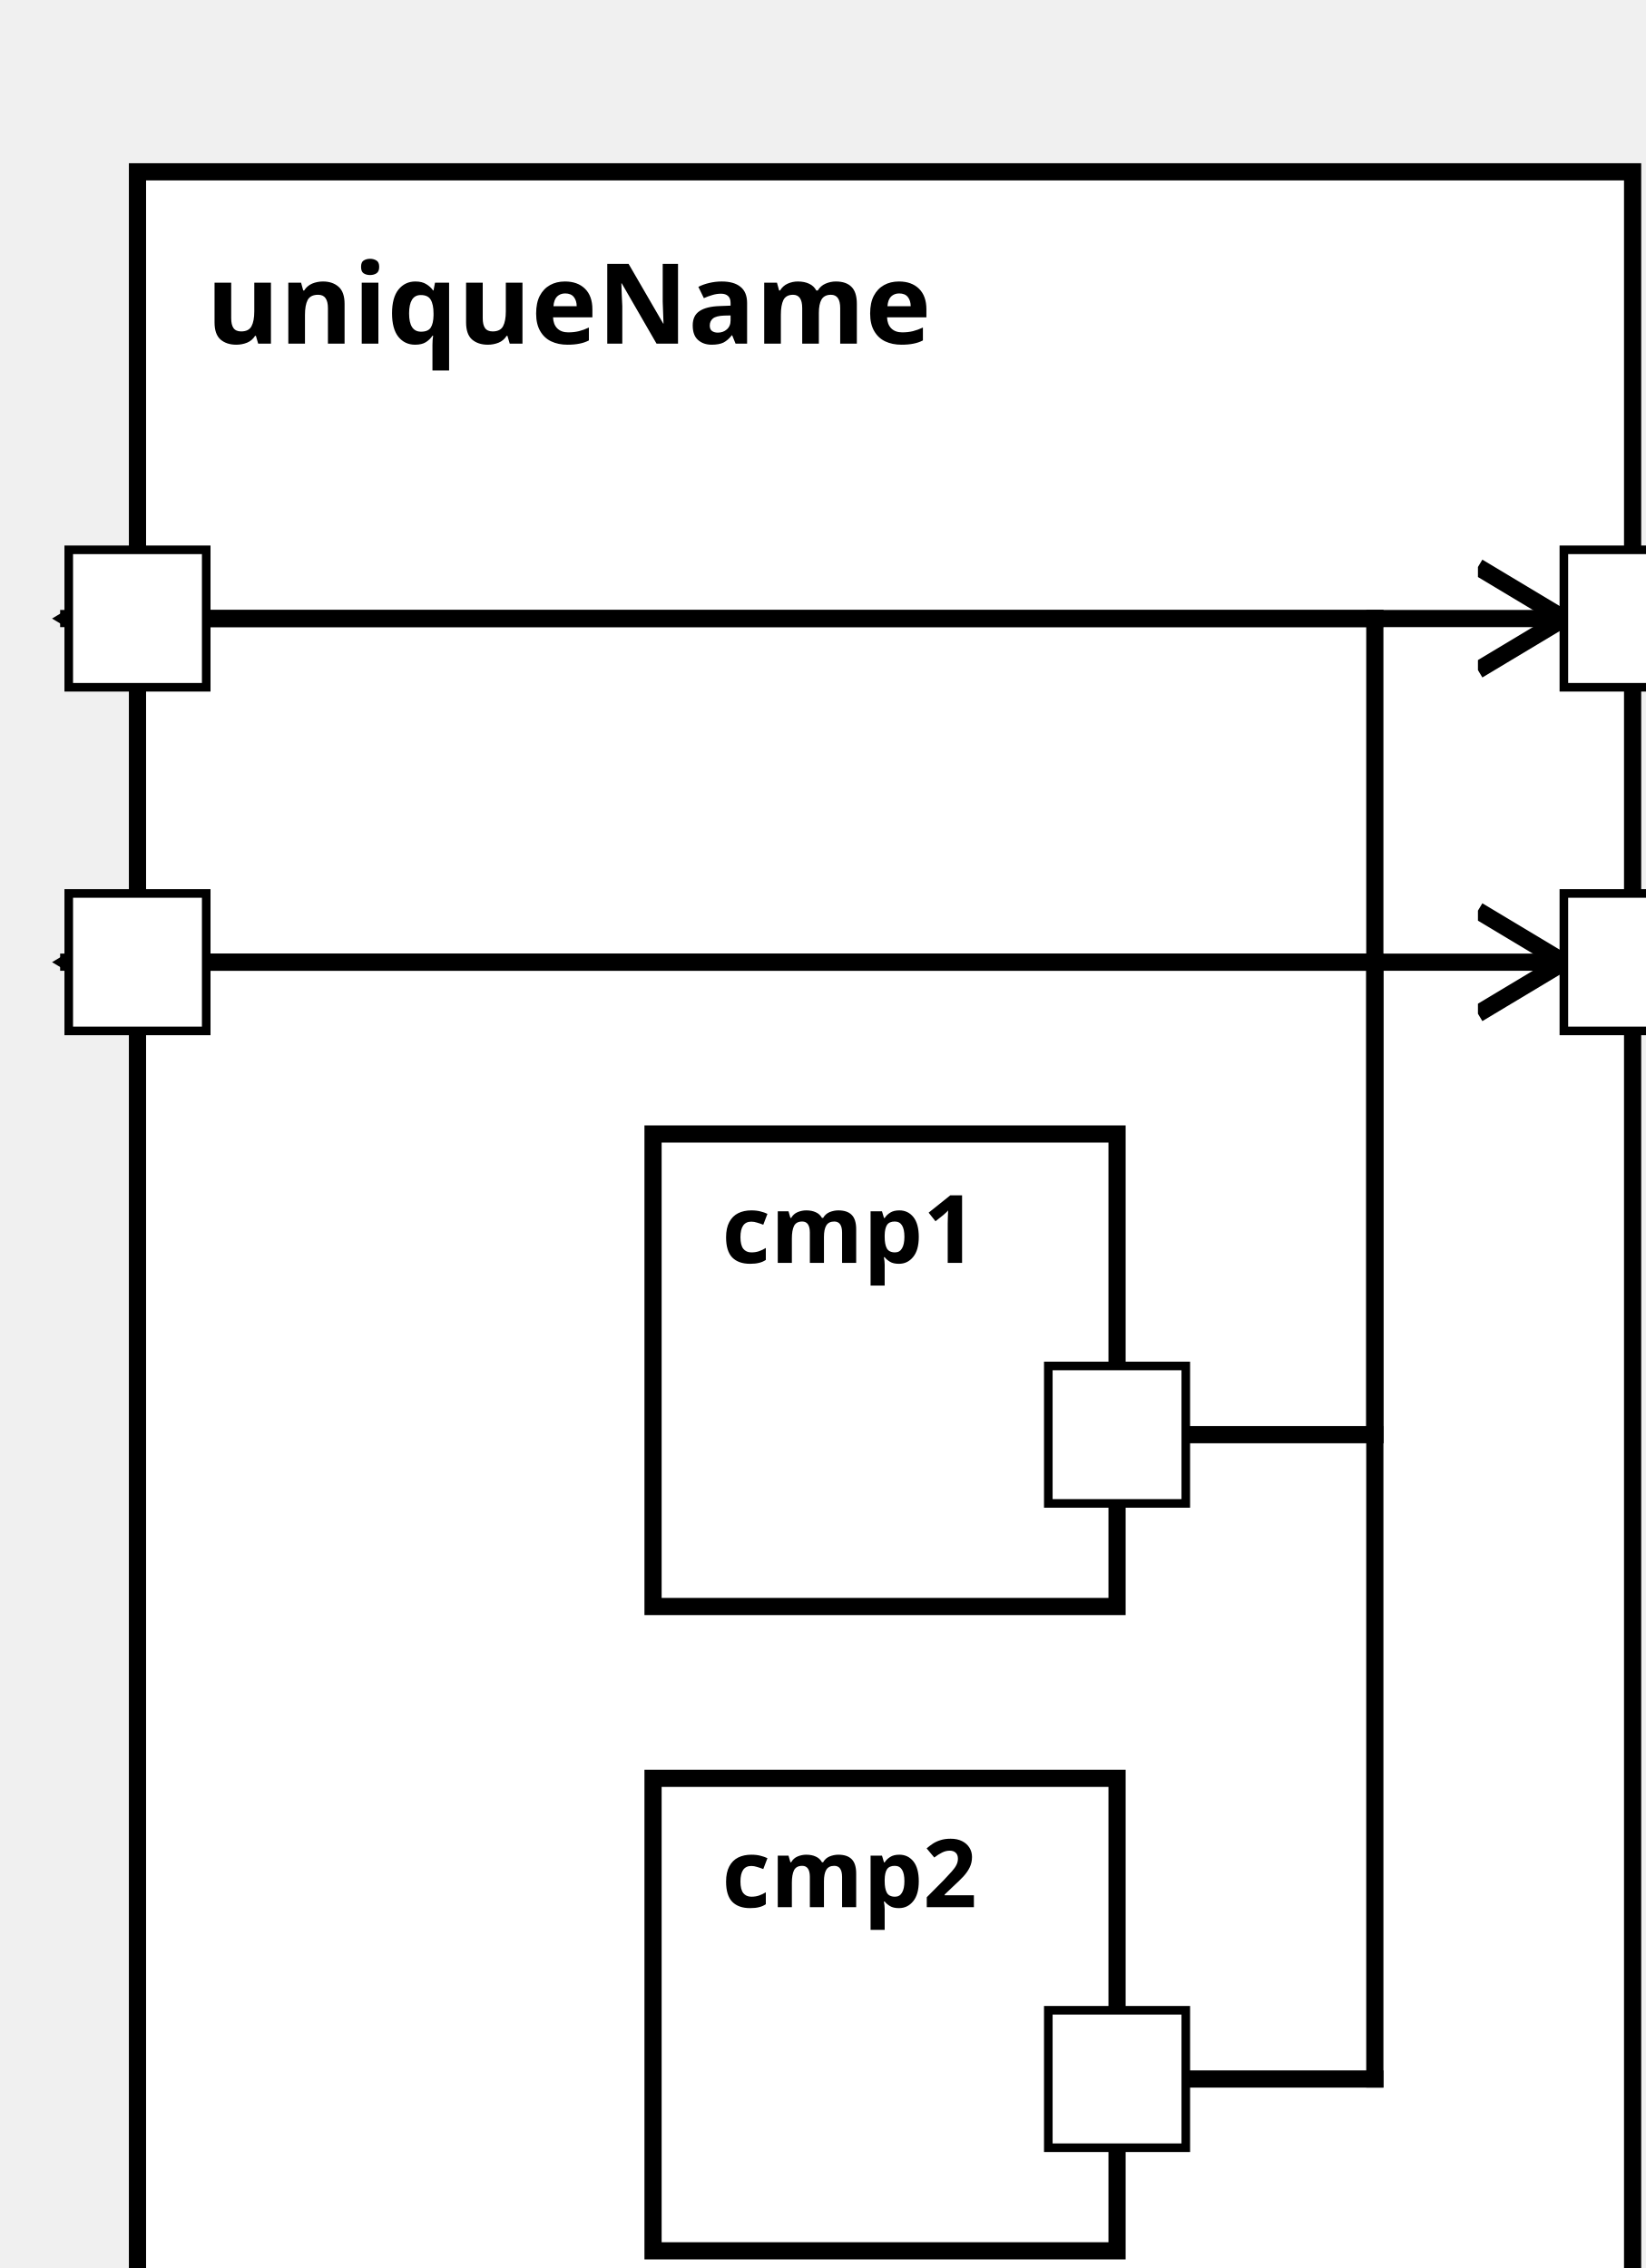
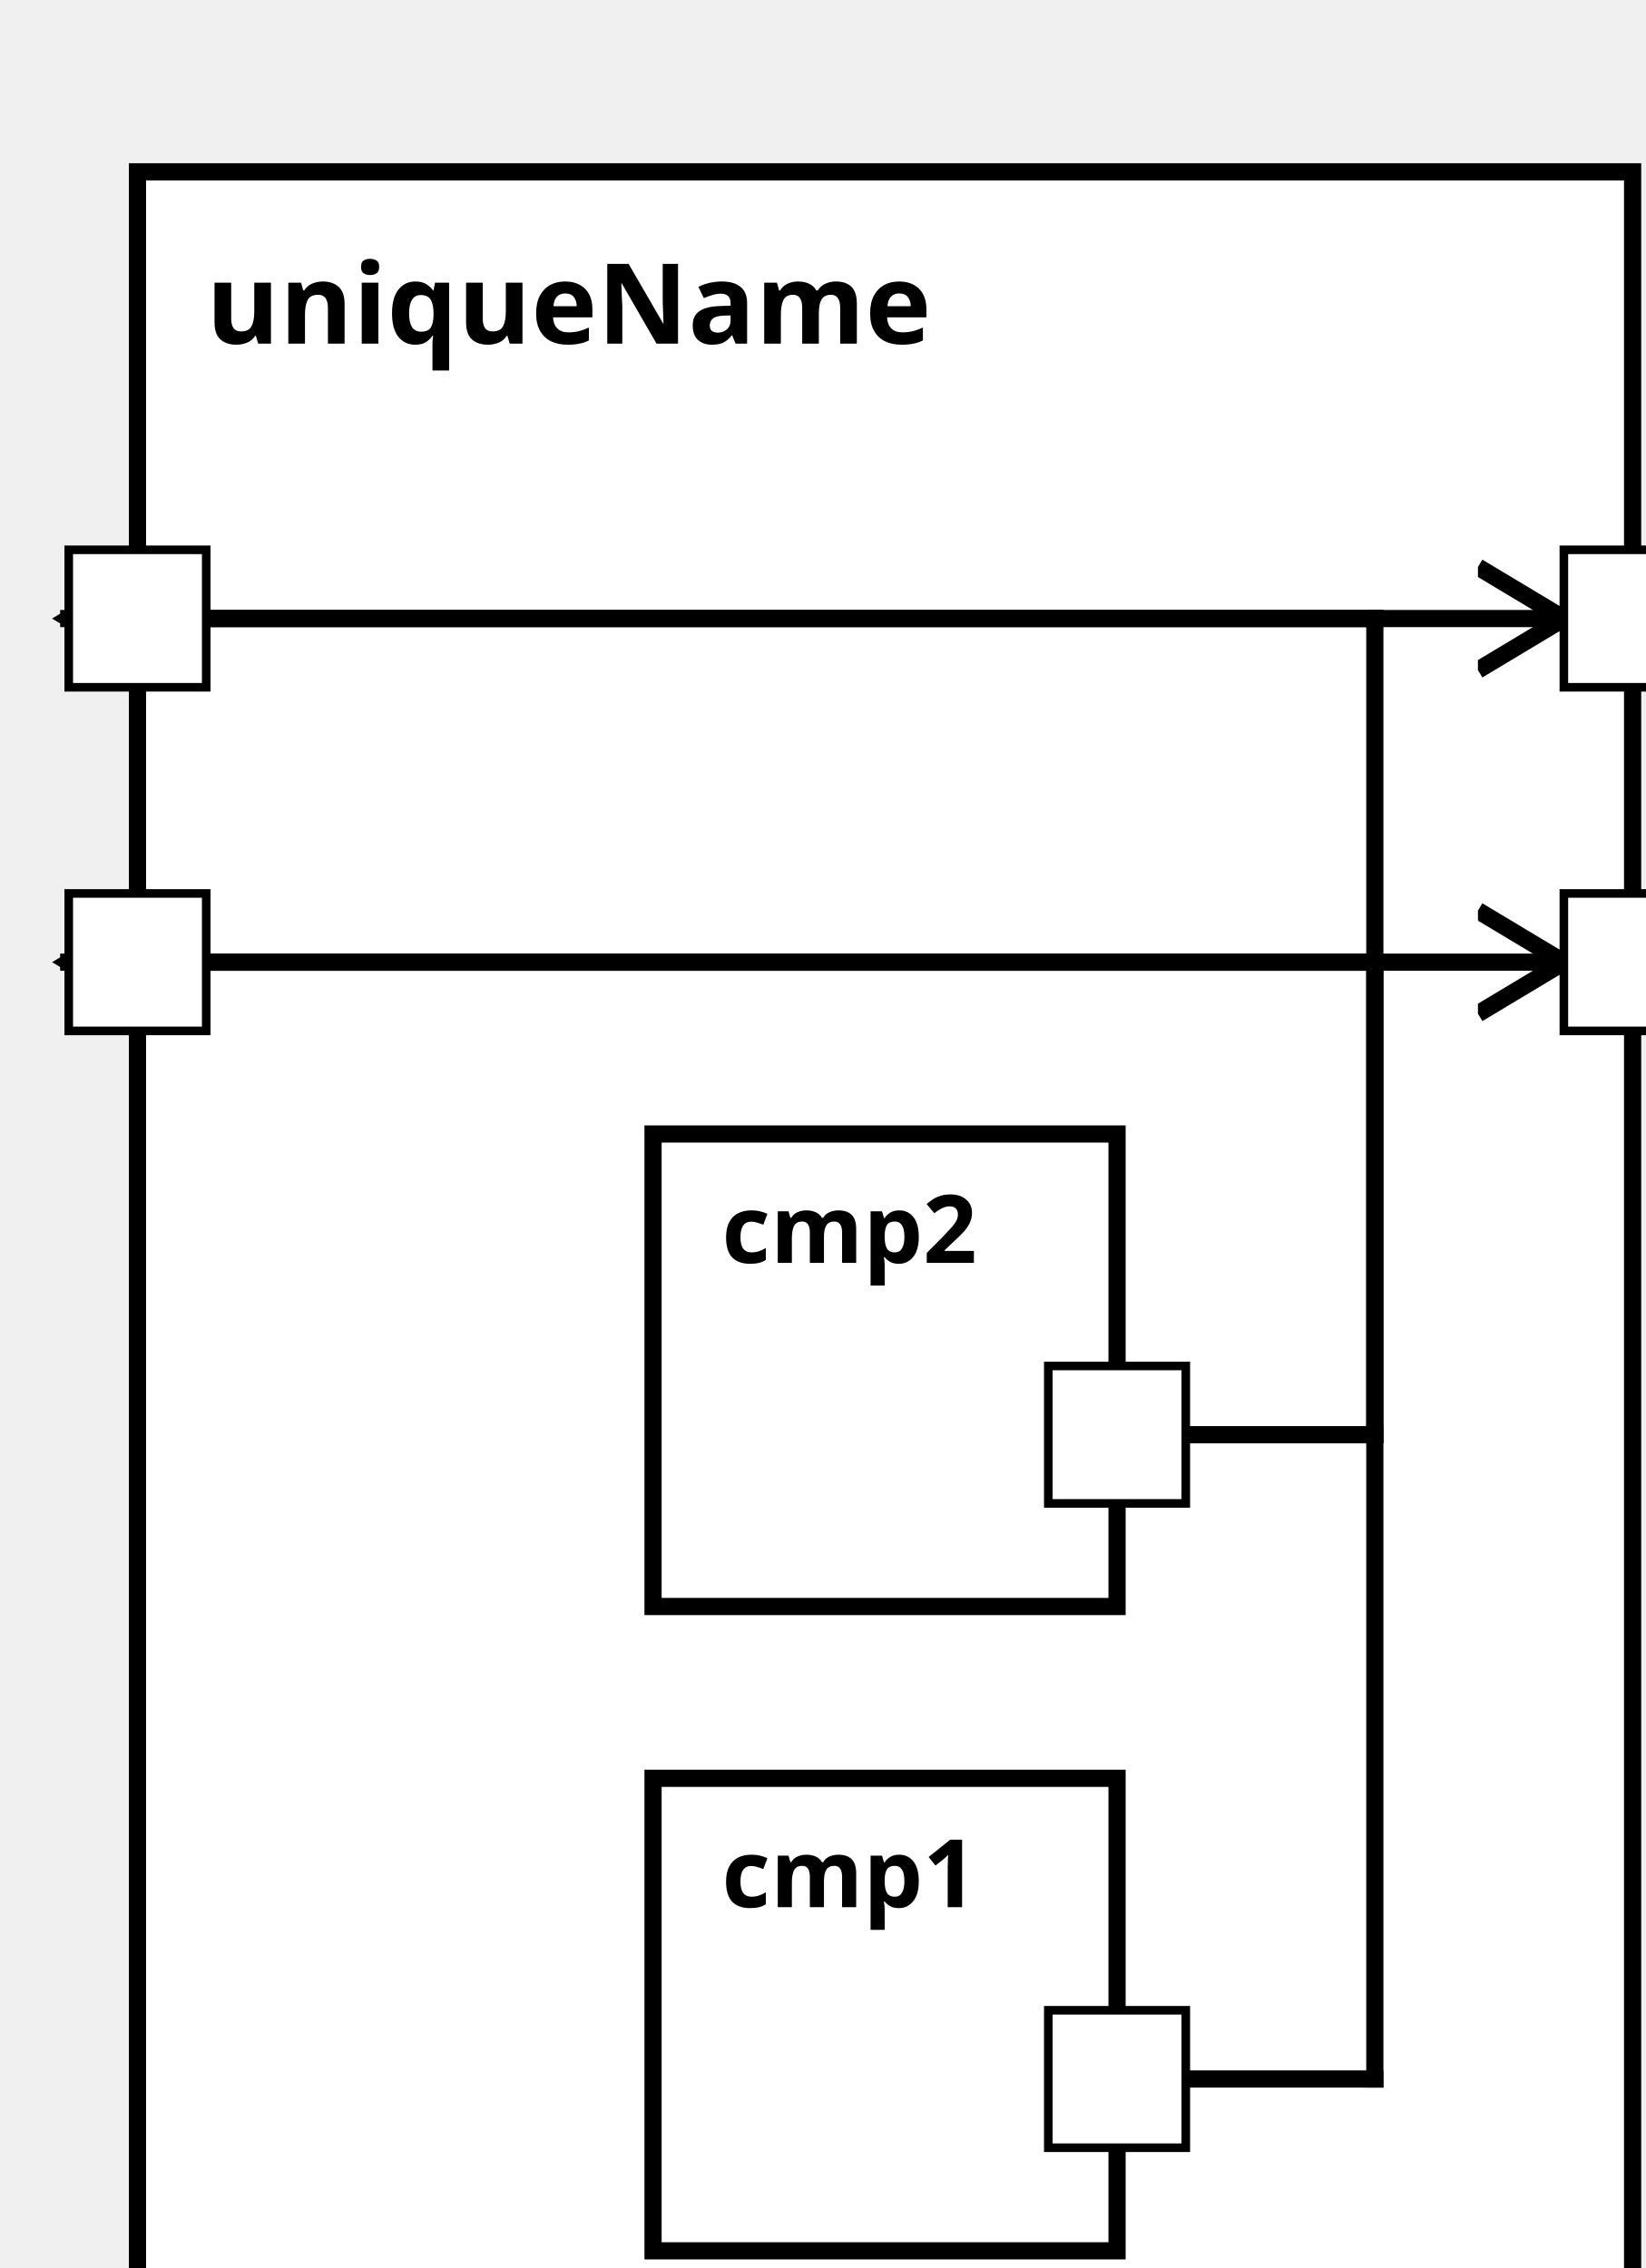
<svg xmlns="http://www.w3.org/2000/svg" xmlns:xlink="http://www.w3.org/1999/xlink" width="100%" height="100%" version="1.1">
  <svg version="1.1">
    <g transform="translate(16 20)">
      <rect id="29" width="174" height="262" style="fill:white;stroke:black;stroke-width:2;fill-opacity:1.0;stroke-opacity:1.0" />
      <text x="8" y="20" style="font-weight: bold" font-family="Verdana" font-size="13" fill="black">
            uniqueName
    </text>
    </g>
  </svg>
-   <g transform="translate(76 132)">
-     <rect data-name="testing.uniqueName.cmp1" id="30" width="54" height="55" style="fill:white;stroke:black;stroke-width:2;fill-opacity:1.0;stroke-opacity:1.0" />
+   <g transform="translate(76 207)">
+     <rect data-name="testing.uniqueName.cmp1" id="31" width="54" height="55" style="fill:white;stroke:black;stroke-width:2;fill-opacity:1.0;stroke-opacity:1.0" />
    <text x="8" y="15" alignment-baseline="middle" style="font-weight: bold" font-family="Verdana" font-size="11" fill="black">
    cmp1
    </text>
  </g>
-   <g transform="translate(76 207)">
-     <rect data-name="testing.uniqueName.cmp2" id="31" width="54" height="55" style="fill:white;stroke:black;stroke-width:2;fill-opacity:1.0;stroke-opacity:1.0" />
+   <g transform="translate(76 132)">
+     <rect data-name="testing.uniqueName.cmp2" id="30" width="54" height="55" style="fill:white;stroke:black;stroke-width:2;fill-opacity:1.0;stroke-opacity:1.0" />
    <text x="8" y="15" alignment-baseline="middle" style="font-weight: bold" font-family="Verdana" font-size="11" fill="black">
    cmp2
    </text>
  </g>
  <defs>
    <marker id="0,0,0" markerWidth="13" markerHeight="13" refX="5" refY="5" orient="auto">
      <polyline points="0,2 5,5 0,8" style="fill:none; stroke:rgb(0,0,0);                     stroke-width:1" />
    </marker>
  </defs>
+   <line stroke-linecap="square" x1="130" y1="242" x2="160" y2="242" style="stroke:rgb(0, 0,0);             stroke-width:2; " />
+   <line stroke-linecap="square" x1="160" y1="242" x2="160" y2="112" style="stroke:rgb(0, 0,0);             stroke-width:2; " />
+   <line stroke-linecap="square" x1="160" y1="112" x2="8" y2="112" style="stroke:rgb(0, 0,0);             stroke-width:2;                 marker-end: url(#0,0,0)             " />
  <line stroke-linecap="square" x1="130" y1="167" x2="160" y2="167" style="stroke:rgb(0, 0,0);             stroke-width:2; " />
  <line stroke-linecap="square" x1="160" y1="167" x2="160" y2="72" style="stroke:rgb(0, 0,0);             stroke-width:2; " />
  <line stroke-linecap="square" x1="160" y1="72" x2="8" y2="72" style="stroke:rgb(0, 0,0);             stroke-width:2;                 marker-end: url(#0,0,0)             " />
-   <line stroke-linecap="square" x1="130" y1="242" x2="160" y2="242" style="stroke:rgb(0, 0,0);             stroke-width:2; " />
-   <line stroke-linecap="square" x1="160" y1="242" x2="160" y2="112" style="stroke:rgb(0, 0,0);             stroke-width:2; " />
-   <line stroke-linecap="square" x1="160" y1="112" x2="8" y2="112" style="stroke:rgb(0, 0,0);             stroke-width:2;                 marker-end: url(#0,0,0)             " />
+   <line stroke-linecap="square" x1="16" y1="112" x2="182" y2="112" style="stroke:rgb(0, 0,0);             stroke-width:2;                 marker-end: url(#0,0,0)             " />
  <line stroke-linecap="square" x1="16" y1="72" x2="182" y2="72" style="stroke:rgb(0, 0,0);             stroke-width:2;                 marker-end: url(#0,0,0)             " />
-   <line stroke-linecap="square" x1="16" y1="112" x2="182" y2="112" style="stroke:rgb(0, 0,0);             stroke-width:2;                 marker-end: url(#0,0,0)             " />
  <defs>
    <rect id="port" x="0" y="0" width="16" height="16" style="fill:white;stroke:rgb(0,0,0);stroke-width:1;fill-opacity:1.0;stroke-opacity:1.0" />
  </defs>
+   <use x="8" y="104" xlink:href="#port" />
+   <text text-anchor="end" alignment-baseline="middle" x="4" y="114" transform="rotate(0,4,114)" style="font-weight: regular" font-family="Verdana" font-size="9" fill="black">
+ 
+ </text>
  <use x="8" y="64" xlink:href="#port" />
  <text text-anchor="end" alignment-baseline="middle" x="4" y="74" transform="rotate(0,4,74)" style="font-weight: regular" font-family="Verdana" font-size="9" fill="black">

</text>
-   <use x="8" y="104" xlink:href="#port" />
-   <text text-anchor="end" alignment-baseline="middle" x="4" y="114" transform="rotate(0,4,114)" style="font-weight: regular" font-family="Verdana" font-size="9" fill="black">
+   <use x="182" y="104" xlink:href="#port" />
+   <text text-anchor="start" alignment-baseline="middle" x="202" y="114" transform="rotate(0,202,114)" style="font-weight: regular" font-family="Verdana" font-size="9" fill="black">

</text>
  <use x="182" y="64" xlink:href="#port" />
  <text text-anchor="start" alignment-baseline="middle" x="202" y="74" transform="rotate(0,202,74)" style="font-weight: regular" font-family="Verdana" font-size="9" fill="black">

</text>
-   <use x="182" y="104" xlink:href="#port" />
-   <text text-anchor="start" alignment-baseline="middle" x="202" y="114" transform="rotate(0,202,114)" style="font-weight: regular" font-family="Verdana" font-size="9" fill="black">
+   <use x="122" y="234" xlink:href="#port" />
+   <text text-anchor="end" alignment-baseline="middle" x="119" y="244" transform="rotate(0,119,244)" style="font-weight: regular" font-family="Verdana" font-size="9" fill="black">

</text>
  <use x="122" y="159" xlink:href="#port" />
  <text text-anchor="end" alignment-baseline="middle" x="119" y="169" transform="rotate(0,119,169)" style="font-weight: regular" font-family="Verdana" font-size="9" fill="black">

</text>
-   <use x="122" y="234" xlink:href="#port" />
-   <text text-anchor="end" alignment-baseline="middle" x="119" y="244" transform="rotate(0,119,244)" style="font-weight: regular" font-family="Verdana" font-size="9" fill="black">
- 
- </text>
</svg>
